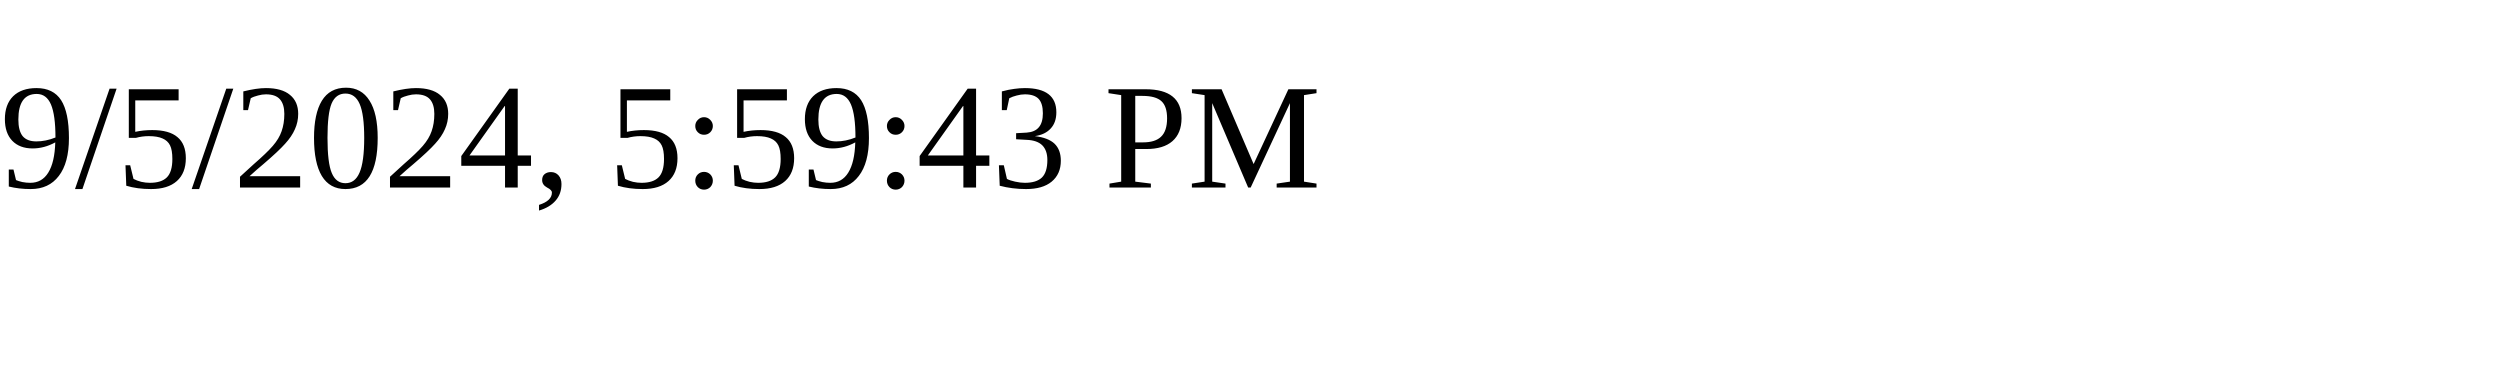
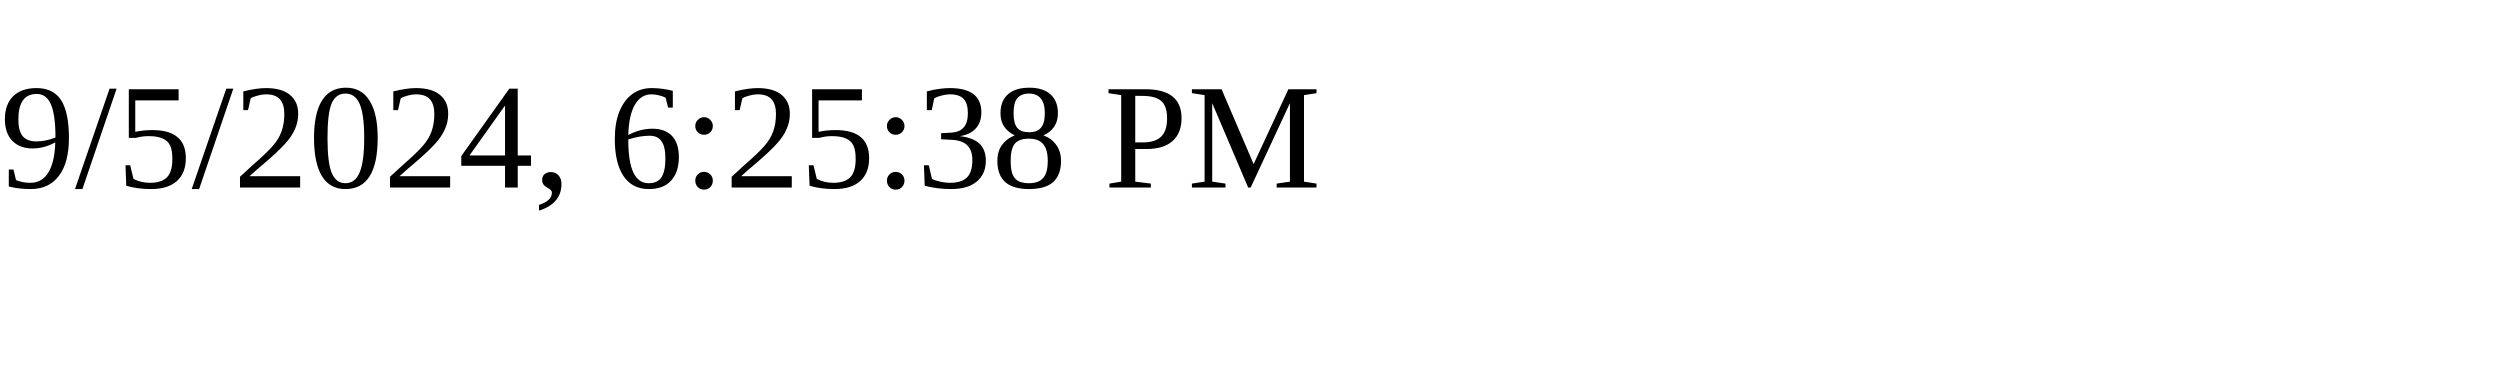
<svg xmlns="http://www.w3.org/2000/svg" height="30" width="200">
-   <text x="0" y="15">9/5/2024, 5:59:43 PM</text>
+   <text x="0" y="15">9/5/2024, 6:25:38 PM</text>
</svg>
